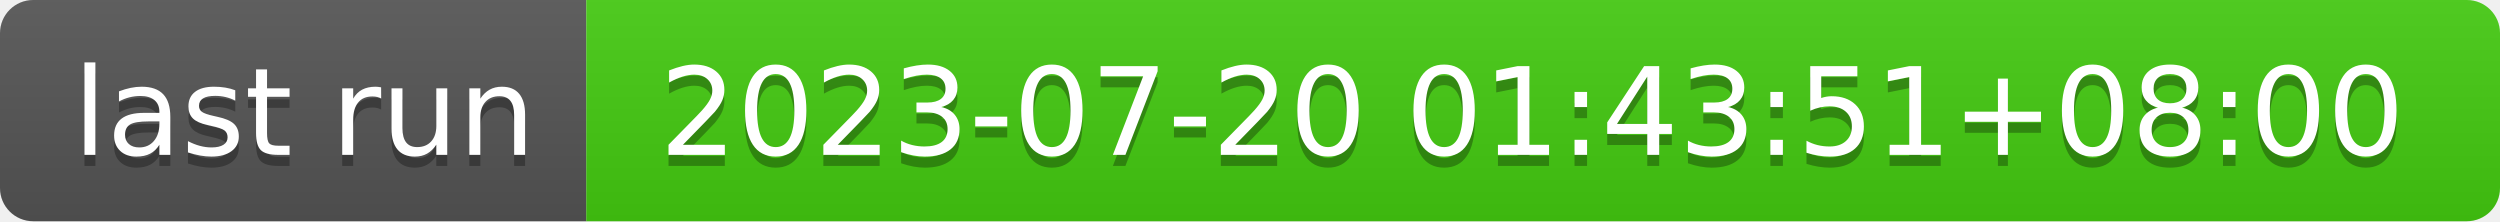
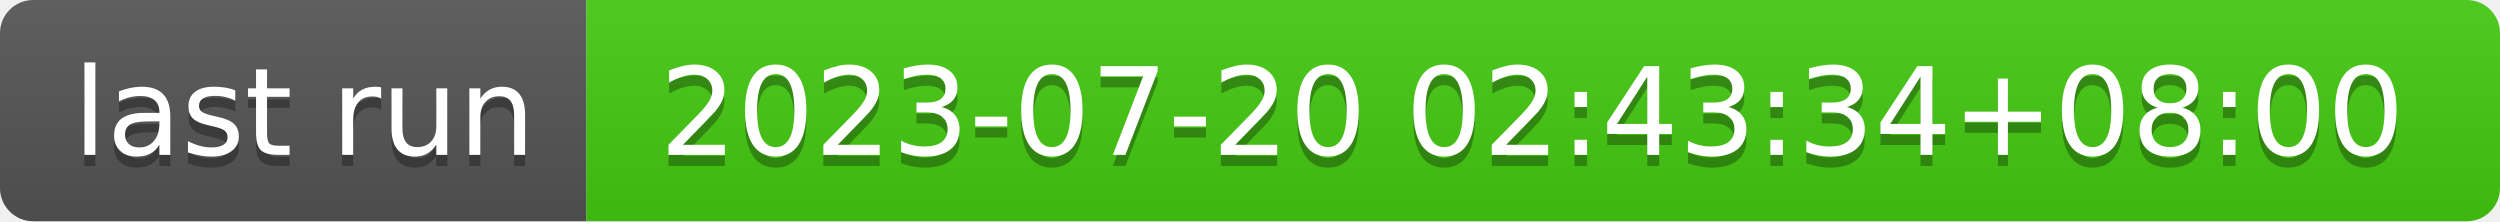
- <svg xmlns="http://www.w3.org/2000/svg" width="226" height="20" role="img" aria-label="last run: 2023-07-20 01:43:51+08:00">
+ <svg xmlns="http://www.w3.org/2000/svg" width="226" height="20" role="img" aria-label="last run: 2023-07-20 02:43:34+08:00">
  <linearGradient id="s" x2="0" y2="100%">
    <stop offset="0" stop-color="#bbb" stop-opacity=".1" />
    <stop offset="1" stop-opacity=".1" />
  </linearGradient>
  <clipPath id="r">
    <rect width="226" height="20" rx="3" fill="#fff" />
  </clipPath>
  <g clip-path="url(#r)">
    <rect width="53" height="20" fill="#555" />
    <rect x="53" width="173" height="20" fill="#4c1" />
    <rect width="226" height="20" fill="url(#s)" />
  </g>
  <g fill="#fff" text-anchor="middle" font-family="Verdana,Geneva,DejaVu Sans,sans-serif" text-rendering="geometricPrecision" font-size="110">
    <text aria-hidden="true" x="275" y="150" fill="#010101" fill-opacity=".3" transform="scale(.1)" textLength="430">last run</text>
    <text x="275" y="140" transform="scale(.1)" fill="#fff" textLength="430">last run</text>
-     <text aria-hidden="true" x="1385" y="150" fill="#010101" fill-opacity=".3" transform="scale(.1)" textLength="1630">2023-07-20 01:43:51+08:00</text>
-     <text x="1385" y="140" transform="scale(.1)" fill="#fff" textLength="1630">2023-07-20 01:43:51+08:00</text>
+     <text aria-hidden="true" x="1385" y="150" fill="#010101" fill-opacity=".3" transform="scale(.1)" textLength="1630">2023-07-20 02:43:34+08:00</text>
+     <text x="1385" y="140" transform="scale(.1)" fill="#fff" textLength="1630">2023-07-20 02:43:34+08:00</text>
  </g>
</svg>
